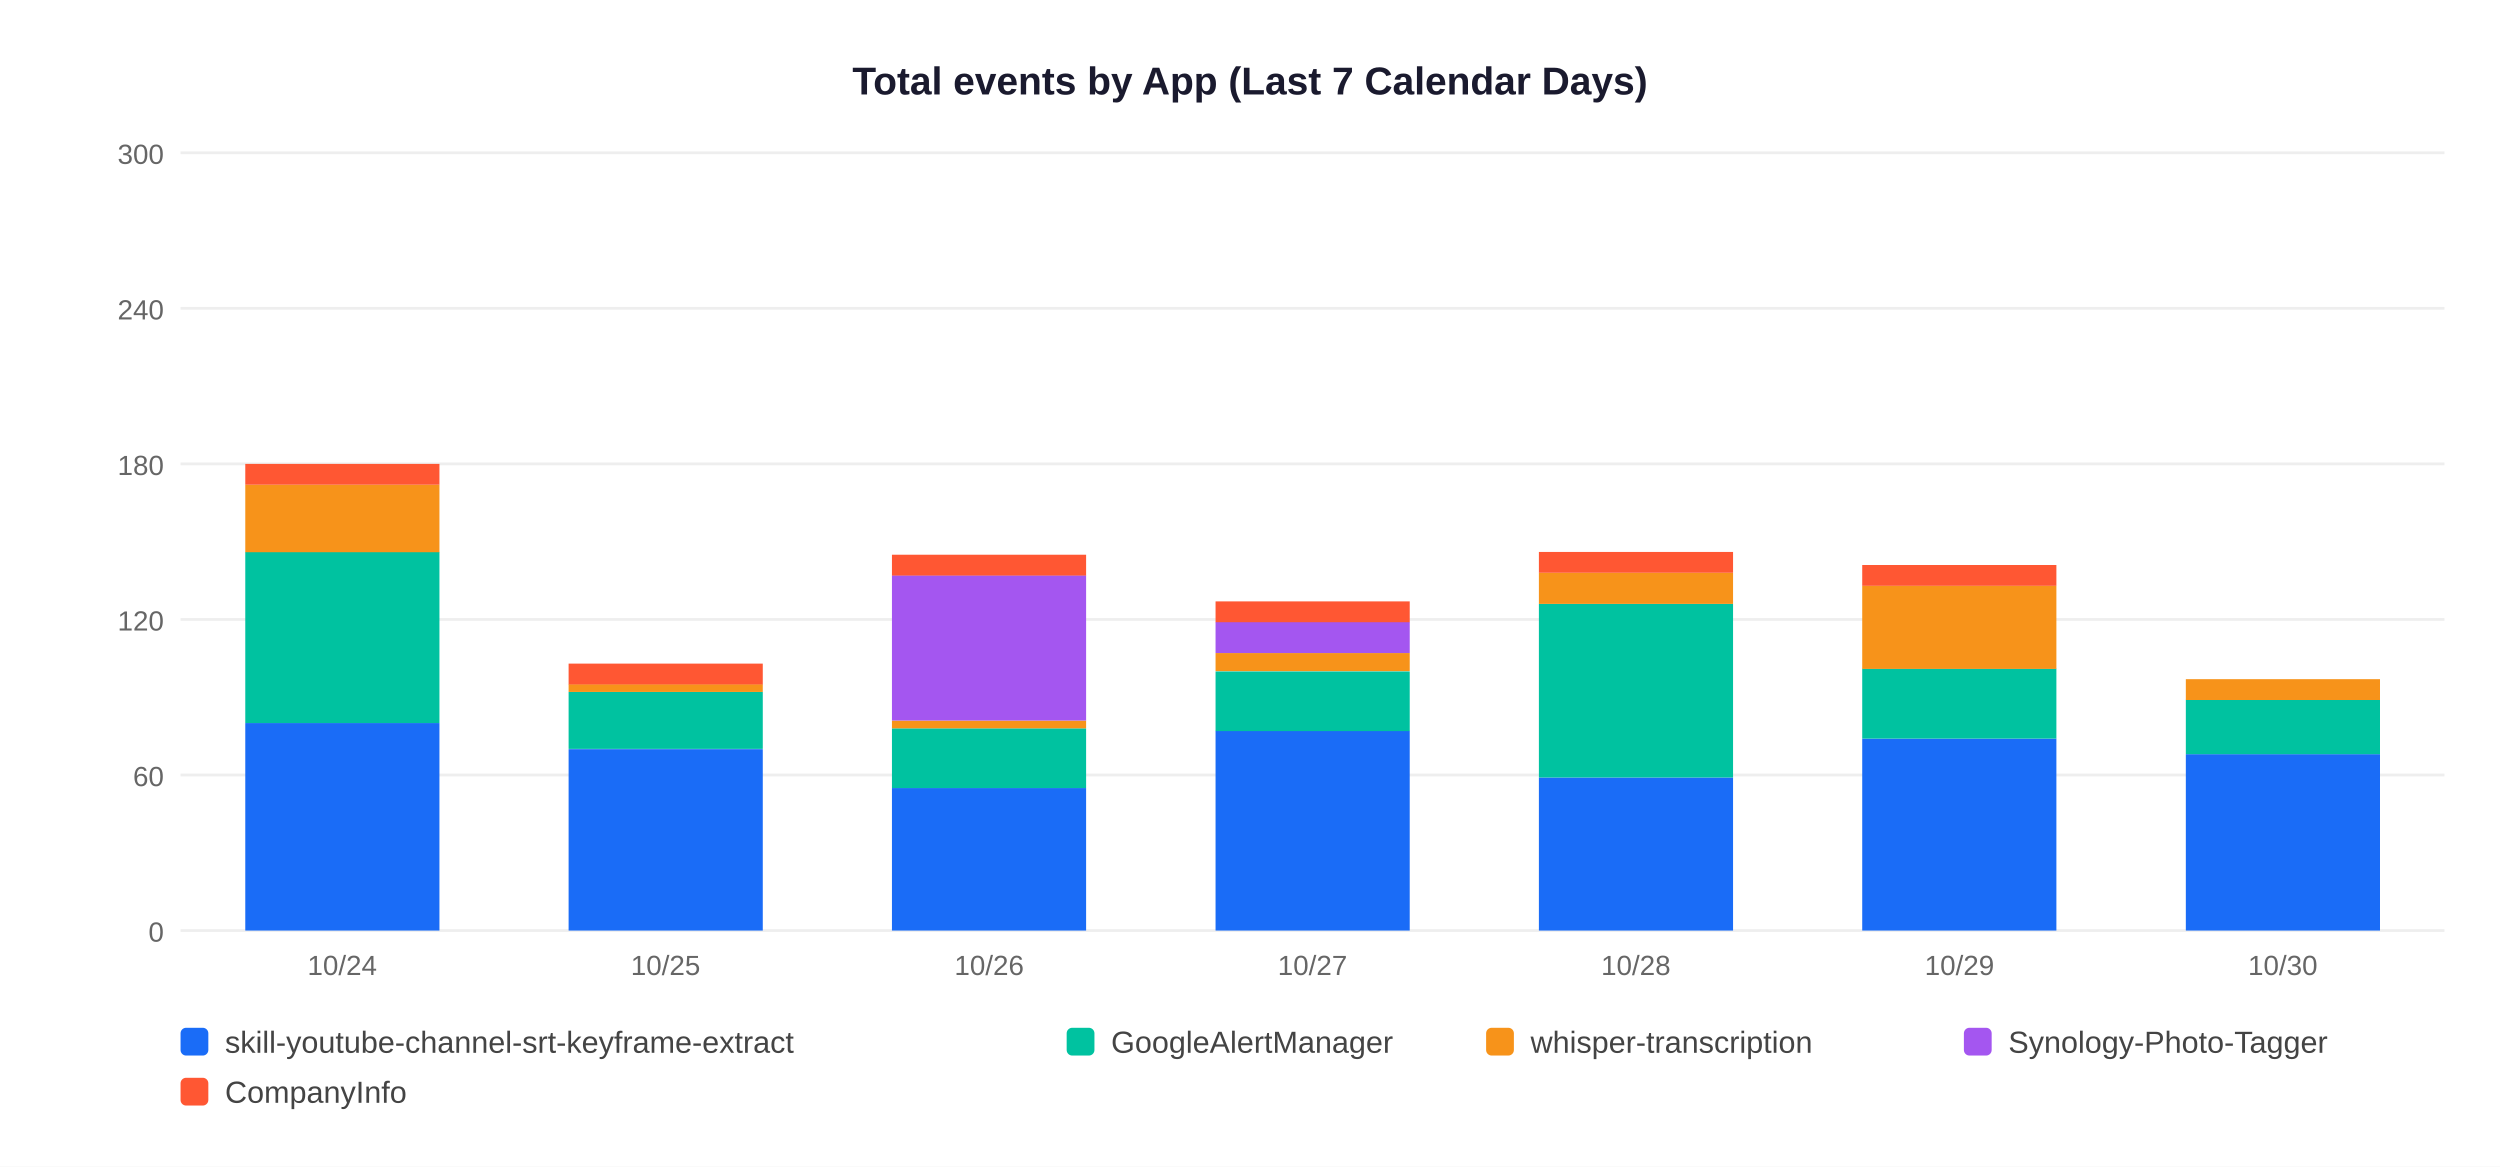
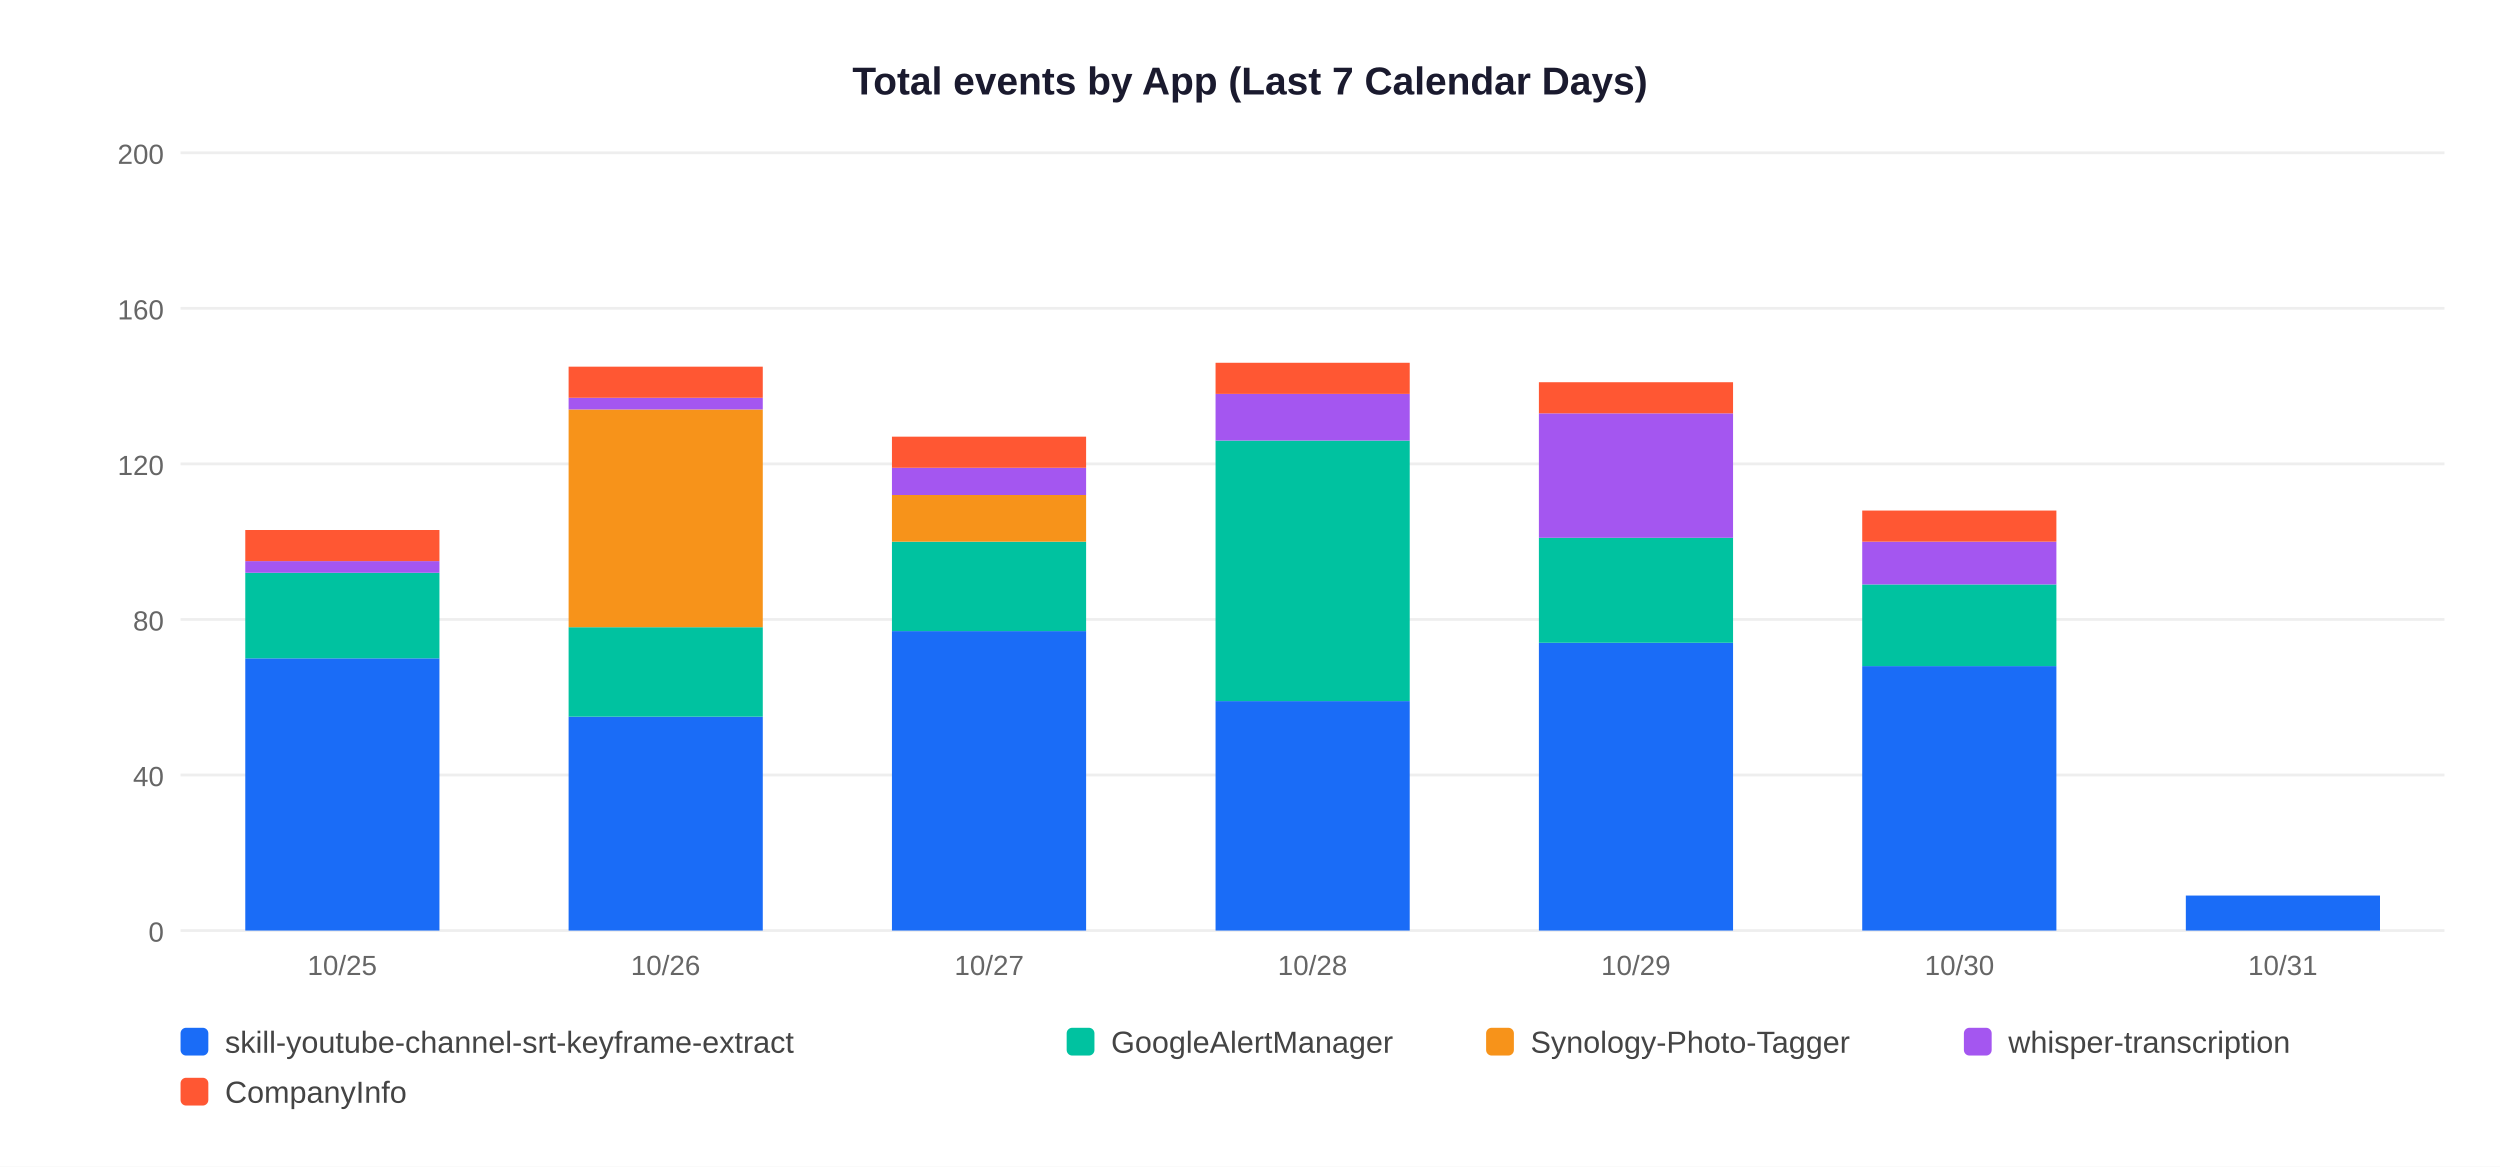
<svg xmlns="http://www.w3.org/2000/svg" width="900" height="420">
  <rect width="900" height="420" fill="white" />
  <text x="450" y="34" text-anchor="middle" font-size="14" font-weight="bold" font-family="Arial,sans-serif" fill="#1a1a2e">Total events by App (Last 7 Calendar Days)</text>
  <line x1="65" y1="335" x2="880" y2="335" stroke="#EEEEEE" stroke-width="1" />
  <text x="59" y="339" text-anchor="end" font-size="10" font-family="Arial,sans-serif" fill="#666">0</text>
  <line x1="65" y1="279" x2="880" y2="279" stroke="#EEEEEE" stroke-width="1" />
-   <text x="59" y="283" text-anchor="end" font-size="10" font-family="Arial,sans-serif" fill="#666">60</text>
+   <text x="59" y="283" text-anchor="end" font-size="10" font-family="Arial,sans-serif" fill="#666">40</text>
  <line x1="65" y1="223" x2="880" y2="223" stroke="#EEEEEE" stroke-width="1" />
-   <text x="59" y="227" text-anchor="end" font-size="10" font-family="Arial,sans-serif" fill="#666">120</text>
+   <text x="59" y="227" text-anchor="end" font-size="10" font-family="Arial,sans-serif" fill="#666">80</text>
  <line x1="65" y1="167" x2="880" y2="167" stroke="#EEEEEE" stroke-width="1" />
-   <text x="59" y="171" text-anchor="end" font-size="10" font-family="Arial,sans-serif" fill="#666">180</text>
+   <text x="59" y="171" text-anchor="end" font-size="10" font-family="Arial,sans-serif" fill="#666">120</text>
  <line x1="65" y1="111" x2="880" y2="111" stroke="#EEEEEE" stroke-width="1" />
-   <text x="59" y="115" text-anchor="end" font-size="10" font-family="Arial,sans-serif" fill="#666">240</text>
+   <text x="59" y="115" text-anchor="end" font-size="10" font-family="Arial,sans-serif" fill="#666">160</text>
  <line x1="65" y1="55" x2="880" y2="55" stroke="#EEEEEE" stroke-width="1" />
-   <text x="59" y="59" text-anchor="end" font-size="10" font-family="Arial,sans-serif" fill="#666">300</text>
-   <rect x="88.3" y="260.3" width="69.9" height="74.7" fill="#1A6CF7" />
-   <rect x="88.3" y="198.7" width="69.9" height="61.6" fill="#00C2A0" />
-   <rect x="88.3" y="174.5" width="69.9" height="24.3" fill="#F7931A" />
-   <rect x="88.3" y="167.0" width="69.9" height="7.5" fill="#FF5733" />
-   <text x="123.2" y="351" text-anchor="middle" font-size="10" font-family="Arial,sans-serif" fill="#666">10/24</text>
-   <rect x="204.7" y="269.7" width="69.9" height="65.3" fill="#1A6CF7" />
-   <rect x="204.7" y="249.1" width="69.9" height="20.5" fill="#00C2A0" />
-   <rect x="204.7" y="246.3" width="69.9" height="2.8" fill="#F7931A" />
-   <rect x="204.7" y="238.9" width="69.9" height="7.5" fill="#FF5733" />
-   <text x="239.6" y="351" text-anchor="middle" font-size="10" font-family="Arial,sans-serif" fill="#666">10/25</text>
-   <rect x="321.1" y="283.7" width="69.9" height="51.3" fill="#1A6CF7" />
-   <rect x="321.1" y="262.2" width="69.9" height="21.5" fill="#00C2A0" />
-   <rect x="321.1" y="259.4" width="69.9" height="2.8" fill="#F7931A" />
-   <rect x="321.1" y="207.1" width="69.9" height="52.3" fill="#A456F0" />
-   <rect x="321.1" y="199.7" width="69.9" height="7.5" fill="#FF5733" />
-   <text x="356.1" y="351" text-anchor="middle" font-size="10" font-family="Arial,sans-serif" fill="#666">10/26</text>
-   <rect x="437.6" y="263.1" width="69.9" height="71.9" fill="#1A6CF7" />
-   <rect x="437.6" y="241.7" width="69.9" height="21.5" fill="#00C2A0" />
-   <rect x="437.6" y="235.1" width="69.9" height="6.5" fill="#F7931A" />
-   <rect x="437.6" y="223.9" width="69.9" height="11.2" fill="#A456F0" />
-   <rect x="437.6" y="216.5" width="69.9" height="7.5" fill="#FF5733" />
-   <text x="472.5" y="351" text-anchor="middle" font-size="10" font-family="Arial,sans-serif" fill="#666">10/27</text>
-   <rect x="554.0" y="279.9" width="69.9" height="55.1" fill="#1A6CF7" />
-   <rect x="554.0" y="217.4" width="69.9" height="62.5" fill="#00C2A0" />
-   <rect x="554.0" y="206.2" width="69.9" height="11.2" fill="#F7931A" />
-   <rect x="554.0" y="198.7" width="69.9" height="7.5" fill="#FF5733" />
-   <text x="588.9" y="351" text-anchor="middle" font-size="10" font-family="Arial,sans-serif" fill="#666">10/28</text>
-   <rect x="670.4" y="265.9" width="69.9" height="69.1" fill="#1A6CF7" />
-   <rect x="670.4" y="240.7" width="69.9" height="25.2" fill="#00C2A0" />
-   <rect x="670.4" y="210.9" width="69.9" height="29.9" fill="#F7931A" />
-   <rect x="670.4" y="203.4" width="69.9" height="7.5" fill="#FF5733" />
-   <text x="705.4" y="351" text-anchor="middle" font-size="10" font-family="Arial,sans-serif" fill="#666">10/29</text>
-   <rect x="786.9" y="271.5" width="69.9" height="63.5" fill="#1A6CF7" />
-   <rect x="786.9" y="251.9" width="69.9" height="19.6" fill="#00C2A0" />
-   <rect x="786.9" y="244.5" width="69.9" height="7.5" fill="#F7931A" />
-   <text x="821.8" y="351" text-anchor="middle" font-size="10" font-family="Arial,sans-serif" fill="#666">10/30</text>
+   <text x="59" y="59" text-anchor="end" font-size="10" font-family="Arial,sans-serif" fill="#666">200</text>
+   <rect x="88.3" y="237.0" width="69.9" height="98.0" fill="#1A6CF7" />
+   <rect x="88.3" y="206.2" width="69.9" height="30.8" fill="#00C2A0" />
+   <rect x="88.3" y="202.0" width="69.9" height="4.2" fill="#A456F0" />
+   <rect x="88.3" y="190.8" width="69.9" height="11.2" fill="#FF5733" />
+   <text x="123.2" y="351" text-anchor="middle" font-size="10" font-family="Arial,sans-serif" fill="#666">10/25</text>
+   <rect x="204.7" y="258.0" width="69.9" height="77.0" fill="#1A6CF7" />
+   <rect x="204.7" y="225.8" width="69.9" height="32.2" fill="#00C2A0" />
+   <rect x="204.7" y="147.4" width="69.9" height="78.4" fill="#F7931A" />
+   <rect x="204.7" y="143.2" width="69.9" height="4.2" fill="#A456F0" />
+   <rect x="204.7" y="132.0" width="69.9" height="11.2" fill="#FF5733" />
+   <text x="239.6" y="351" text-anchor="middle" font-size="10" font-family="Arial,sans-serif" fill="#666">10/26</text>
+   <rect x="321.1" y="227.2" width="69.9" height="107.8" fill="#1A6CF7" />
+   <rect x="321.1" y="195.0" width="69.9" height="32.2" fill="#00C2A0" />
+   <rect x="321.1" y="178.2" width="69.9" height="16.8" fill="#F7931A" />
+   <rect x="321.1" y="168.4" width="69.9" height="9.8" fill="#A456F0" />
+   <rect x="321.1" y="157.2" width="69.9" height="11.2" fill="#FF5733" />
+   <text x="356.1" y="351" text-anchor="middle" font-size="10" font-family="Arial,sans-serif" fill="#666">10/27</text>
+   <rect x="437.6" y="252.4" width="69.9" height="82.6" fill="#1A6CF7" />
+   <rect x="437.6" y="158.6" width="69.9" height="93.8" fill="#00C2A0" />
+   <rect x="437.6" y="141.8" width="69.9" height="16.8" fill="#A456F0" />
+   <rect x="437.6" y="130.6" width="69.9" height="11.2" fill="#FF5733" />
+   <text x="472.5" y="351" text-anchor="middle" font-size="10" font-family="Arial,sans-serif" fill="#666">10/28</text>
+   <rect x="554.0" y="231.4" width="69.9" height="103.6" fill="#1A6CF7" />
+   <rect x="554.0" y="193.6" width="69.9" height="37.8" fill="#00C2A0" />
+   <rect x="554.0" y="148.8" width="69.9" height="44.8" fill="#A456F0" />
+   <rect x="554.0" y="137.6" width="69.9" height="11.2" fill="#FF5733" />
+   <text x="588.9" y="351" text-anchor="middle" font-size="10" font-family="Arial,sans-serif" fill="#666">10/29</text>
+   <rect x="670.4" y="239.8" width="69.9" height="95.2" fill="#1A6CF7" />
+   <rect x="670.4" y="210.4" width="69.9" height="29.4" fill="#00C2A0" />
+   <rect x="670.4" y="195.0" width="69.9" height="15.4" fill="#A456F0" />
+   <rect x="670.4" y="183.8" width="69.9" height="11.2" fill="#FF5733" />
+   <text x="705.4" y="351" text-anchor="middle" font-size="10" font-family="Arial,sans-serif" fill="#666">10/30</text>
+   <rect x="786.9" y="322.4" width="69.9" height="12.6" fill="#1A6CF7" />
+   <text x="821.8" y="351" text-anchor="middle" font-size="10" font-family="Arial,sans-serif" fill="#666">10/31</text>
  <rect x="65" y="370" width="10" height="10" rx="2" fill="#1A6CF7" />
  <text x="81" y="379" font-size="11" font-family="Arial,sans-serif" fill="#444">skill-youtube-channel-srt-keyframe-extract</text>
  <rect x="384" y="370" width="10" height="10" rx="2" fill="#00C2A0" />
  <text x="400" y="379" font-size="11" font-family="Arial,sans-serif" fill="#444">GoogleAlertManager</text>
  <rect x="535" y="370" width="10" height="10" rx="2" fill="#F7931A" />
-   <text x="551" y="379" font-size="11" font-family="Arial,sans-serif" fill="#444">whisper-transcription</text>
+   <text x="551" y="379" font-size="11" font-family="Arial,sans-serif" fill="#444">Synology-Photo-Tagger</text>
  <rect x="707" y="370" width="10" height="10" rx="2" fill="#A456F0" />
-   <text x="723" y="379" font-size="11" font-family="Arial,sans-serif" fill="#444">Synology-Photo-Tagger</text>
+   <text x="723" y="379" font-size="11" font-family="Arial,sans-serif" fill="#444">whisper-transcription</text>
  <rect x="65" y="388" width="10" height="10" rx="2" fill="#FF5733" />
  <text x="81" y="397" font-size="11" font-family="Arial,sans-serif" fill="#444">CompanyInfo</text>
</svg>
